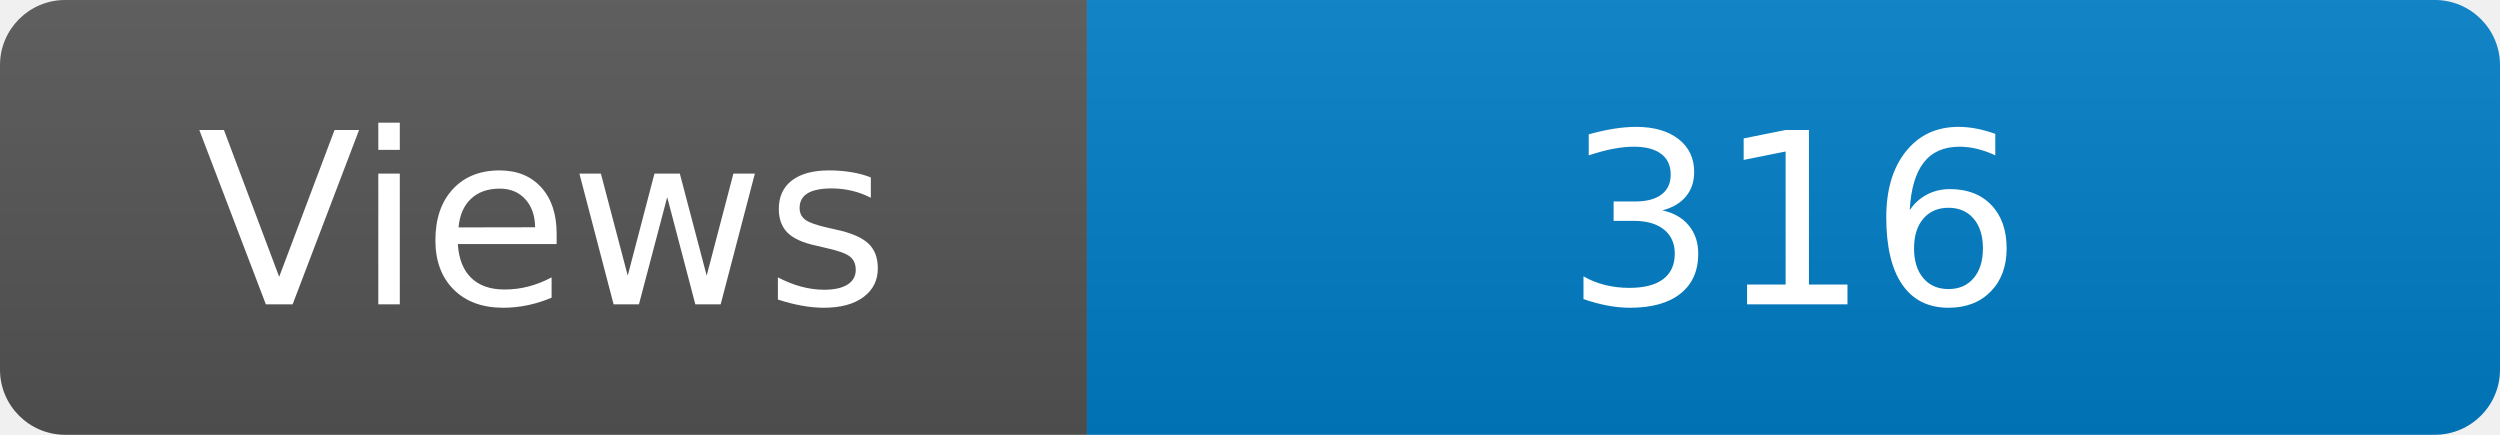
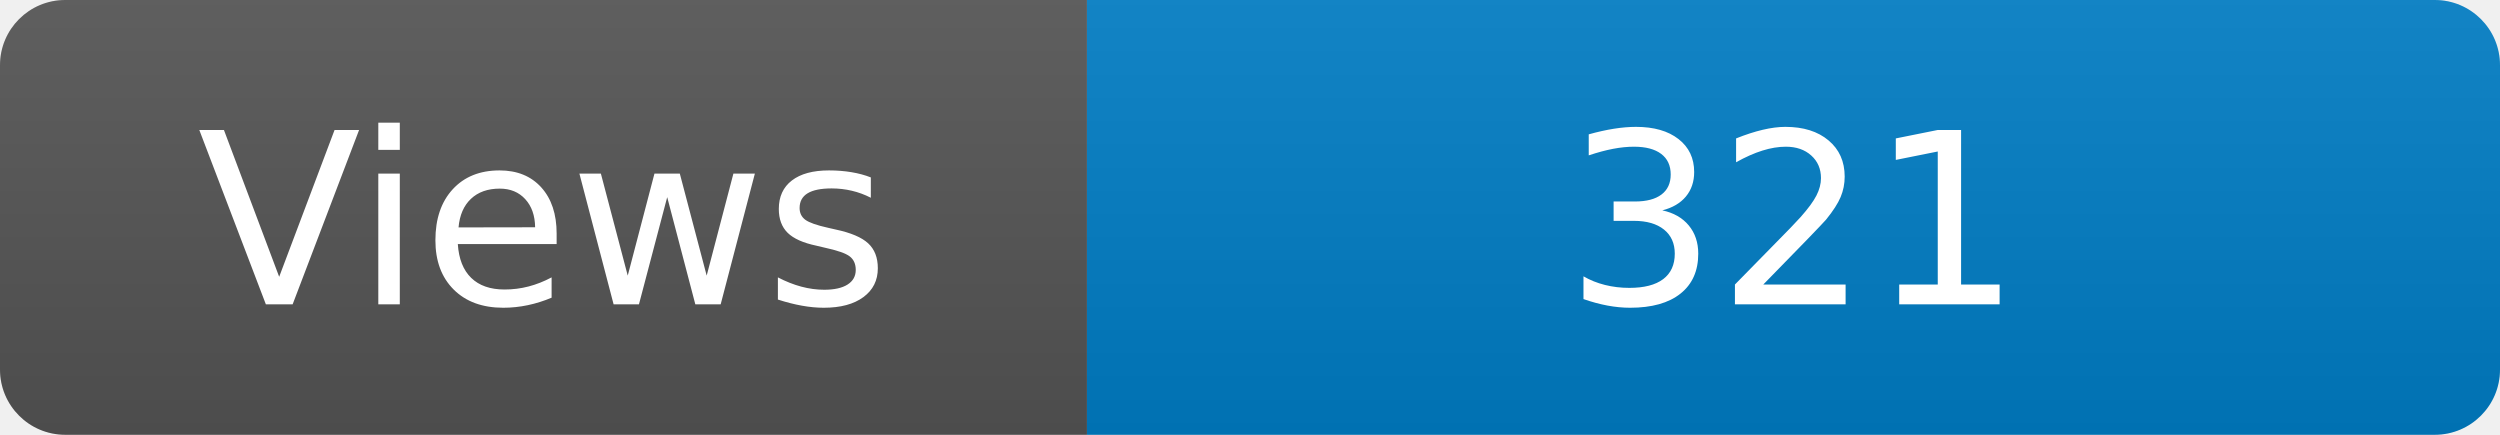
<svg xmlns="http://www.w3.org/2000/svg" width="115" height="20" role="img" aria-label="Maintained?: yes">
  <linearGradient id="s" x2="0" y2="100%">
    <stop offset="0" stop-color="#bbb" stop-opacity=".1" />
    <stop offset="1" stop-opacity=".1" />
  </linearGradient>
  <clipPath id="r">
    <rect width="115" height="20" rx="3" fill="#fff" />
  </clipPath>
  <g clip-path="url(#r)">
    <rect width="50" height="20" fill="#555" />
    <rect x="50" width="160" height="20" fill="#007ec6" />
    <rect width="115" height="20" fill="url(#s)" />
  </g>
  <g fill="#fff" text-anchor="middle" font-family="Verdana,Geneva,DejaVu Sans,sans-serif" font-size="110">
    <text x="250" y="140" transform="scale(.1)" fill="#fff">Views</text>
-     <text x="825" y="140" transform="scale(.1)" fill="#fff">316</text>
+     <text x="825" y="140" transform="scale(.1)" fill="#fff">321</text>
  </g>
</svg>
